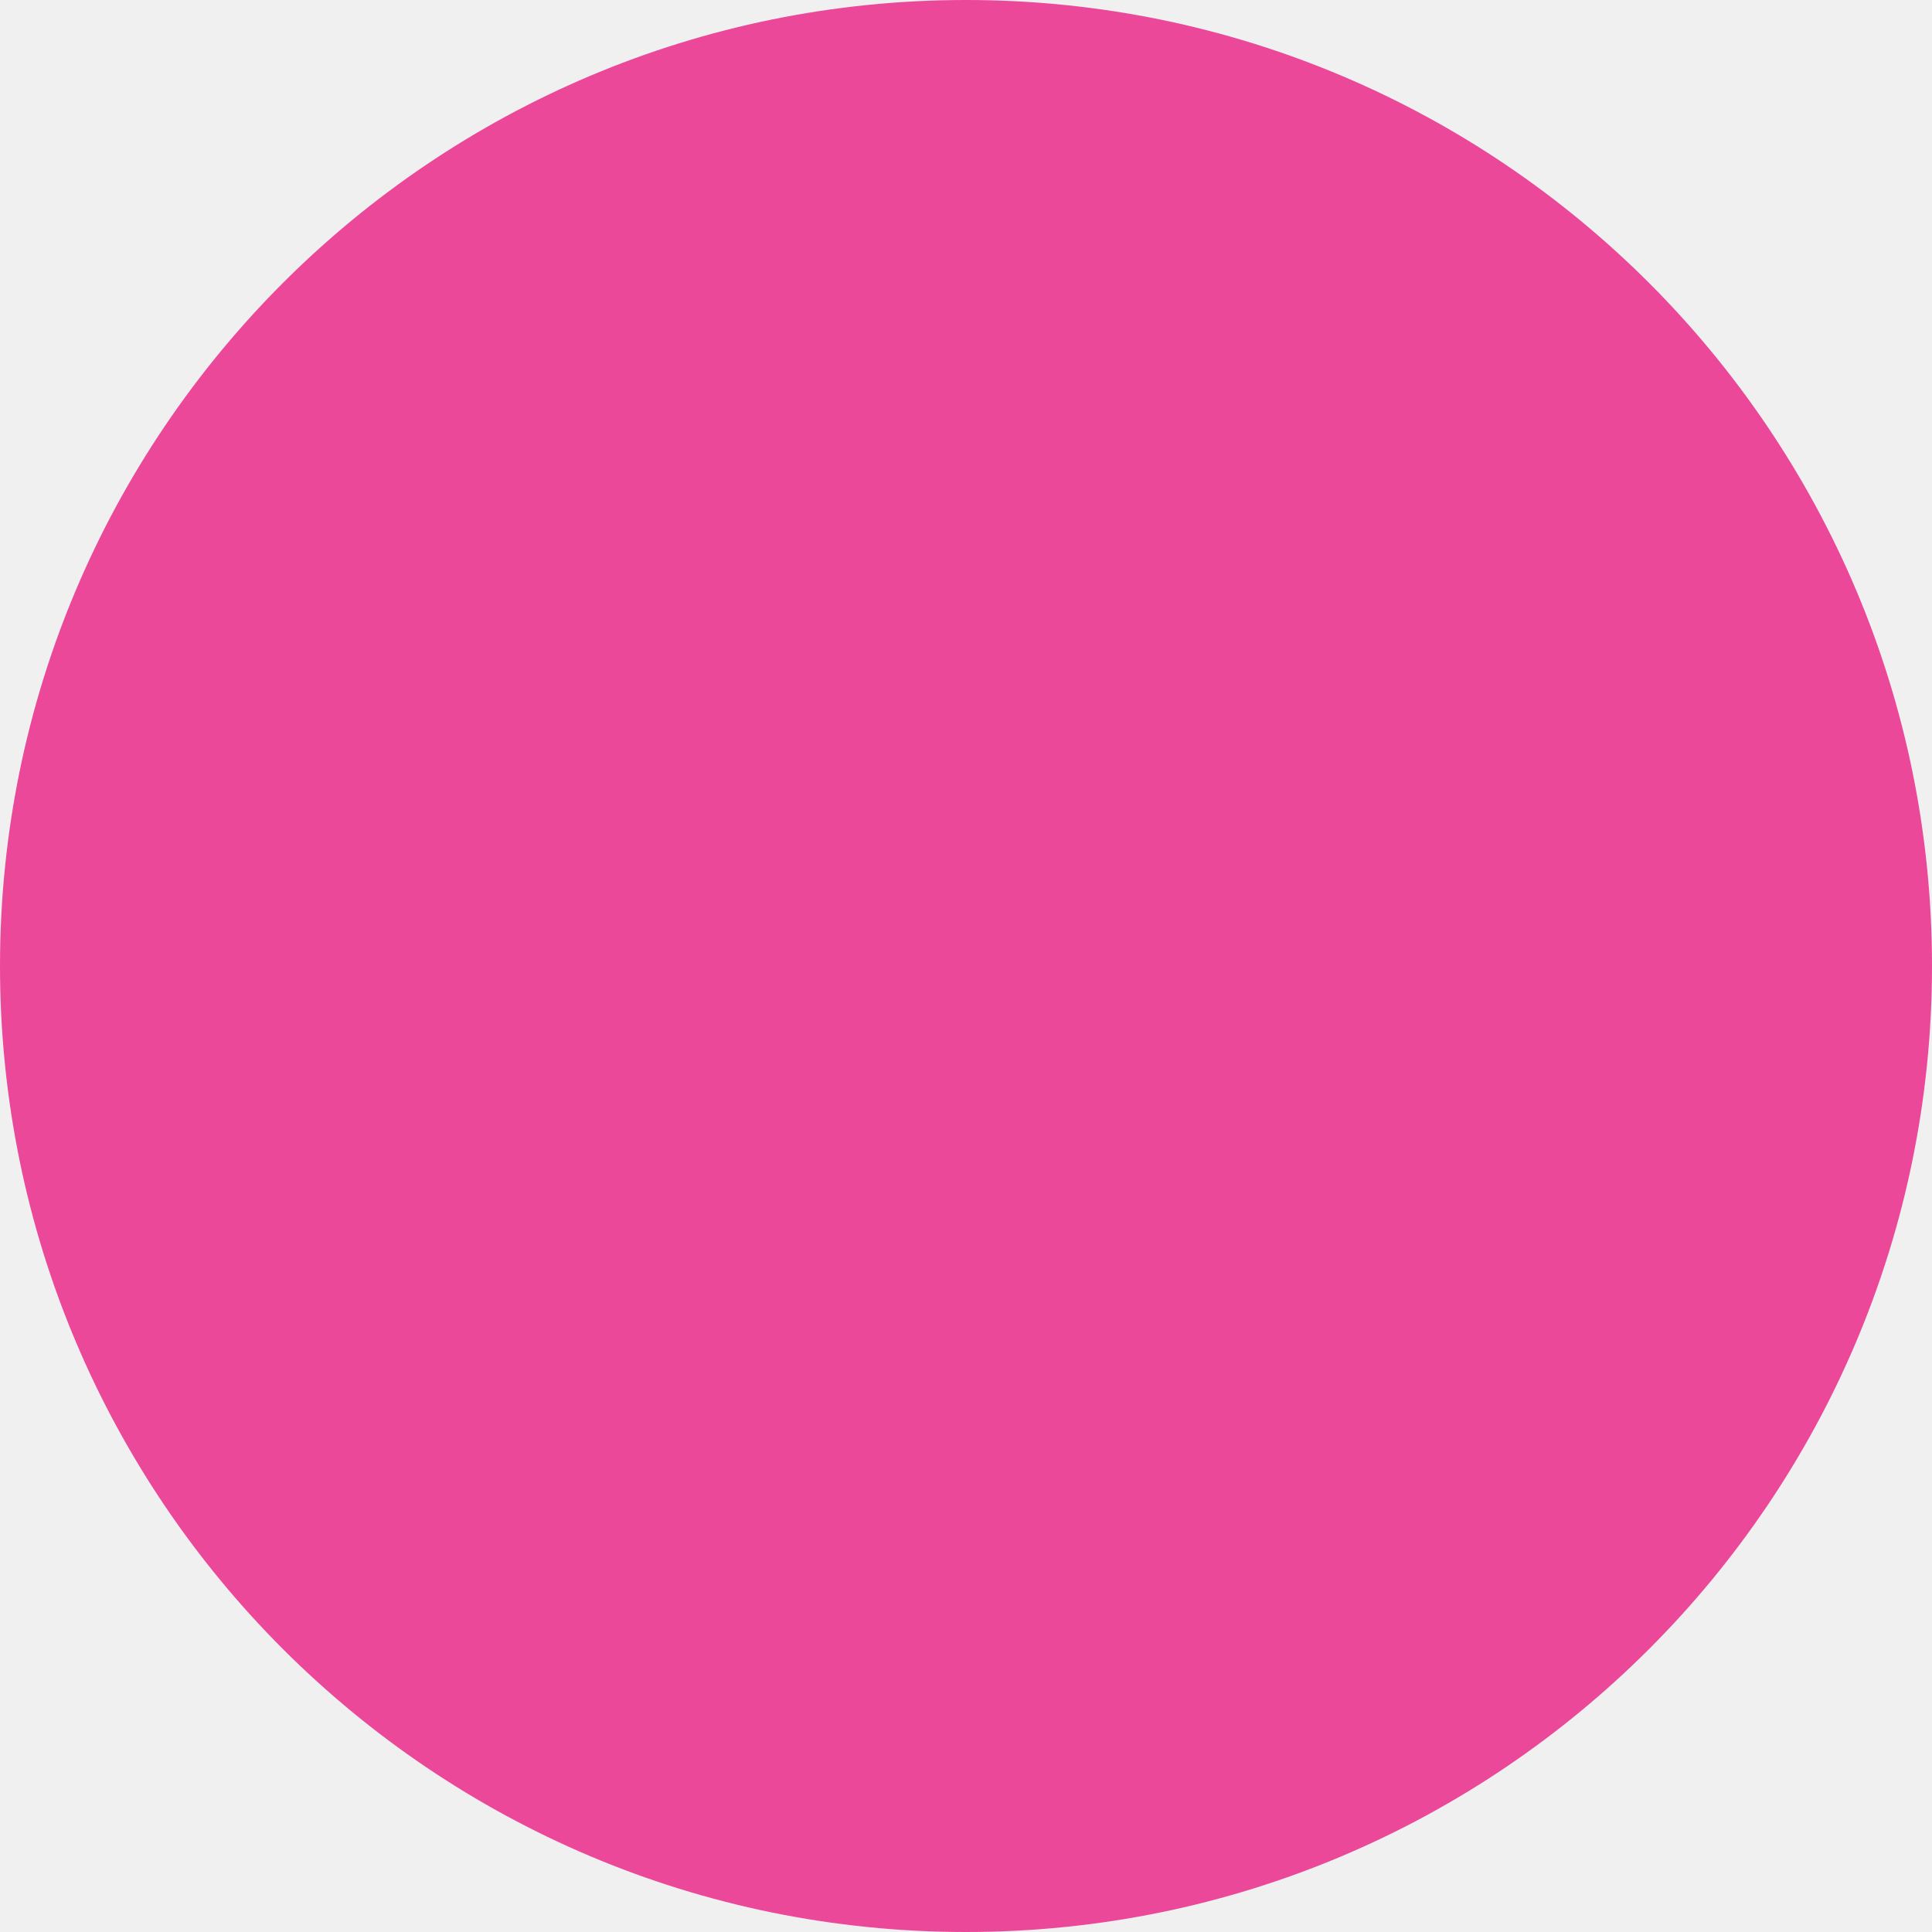
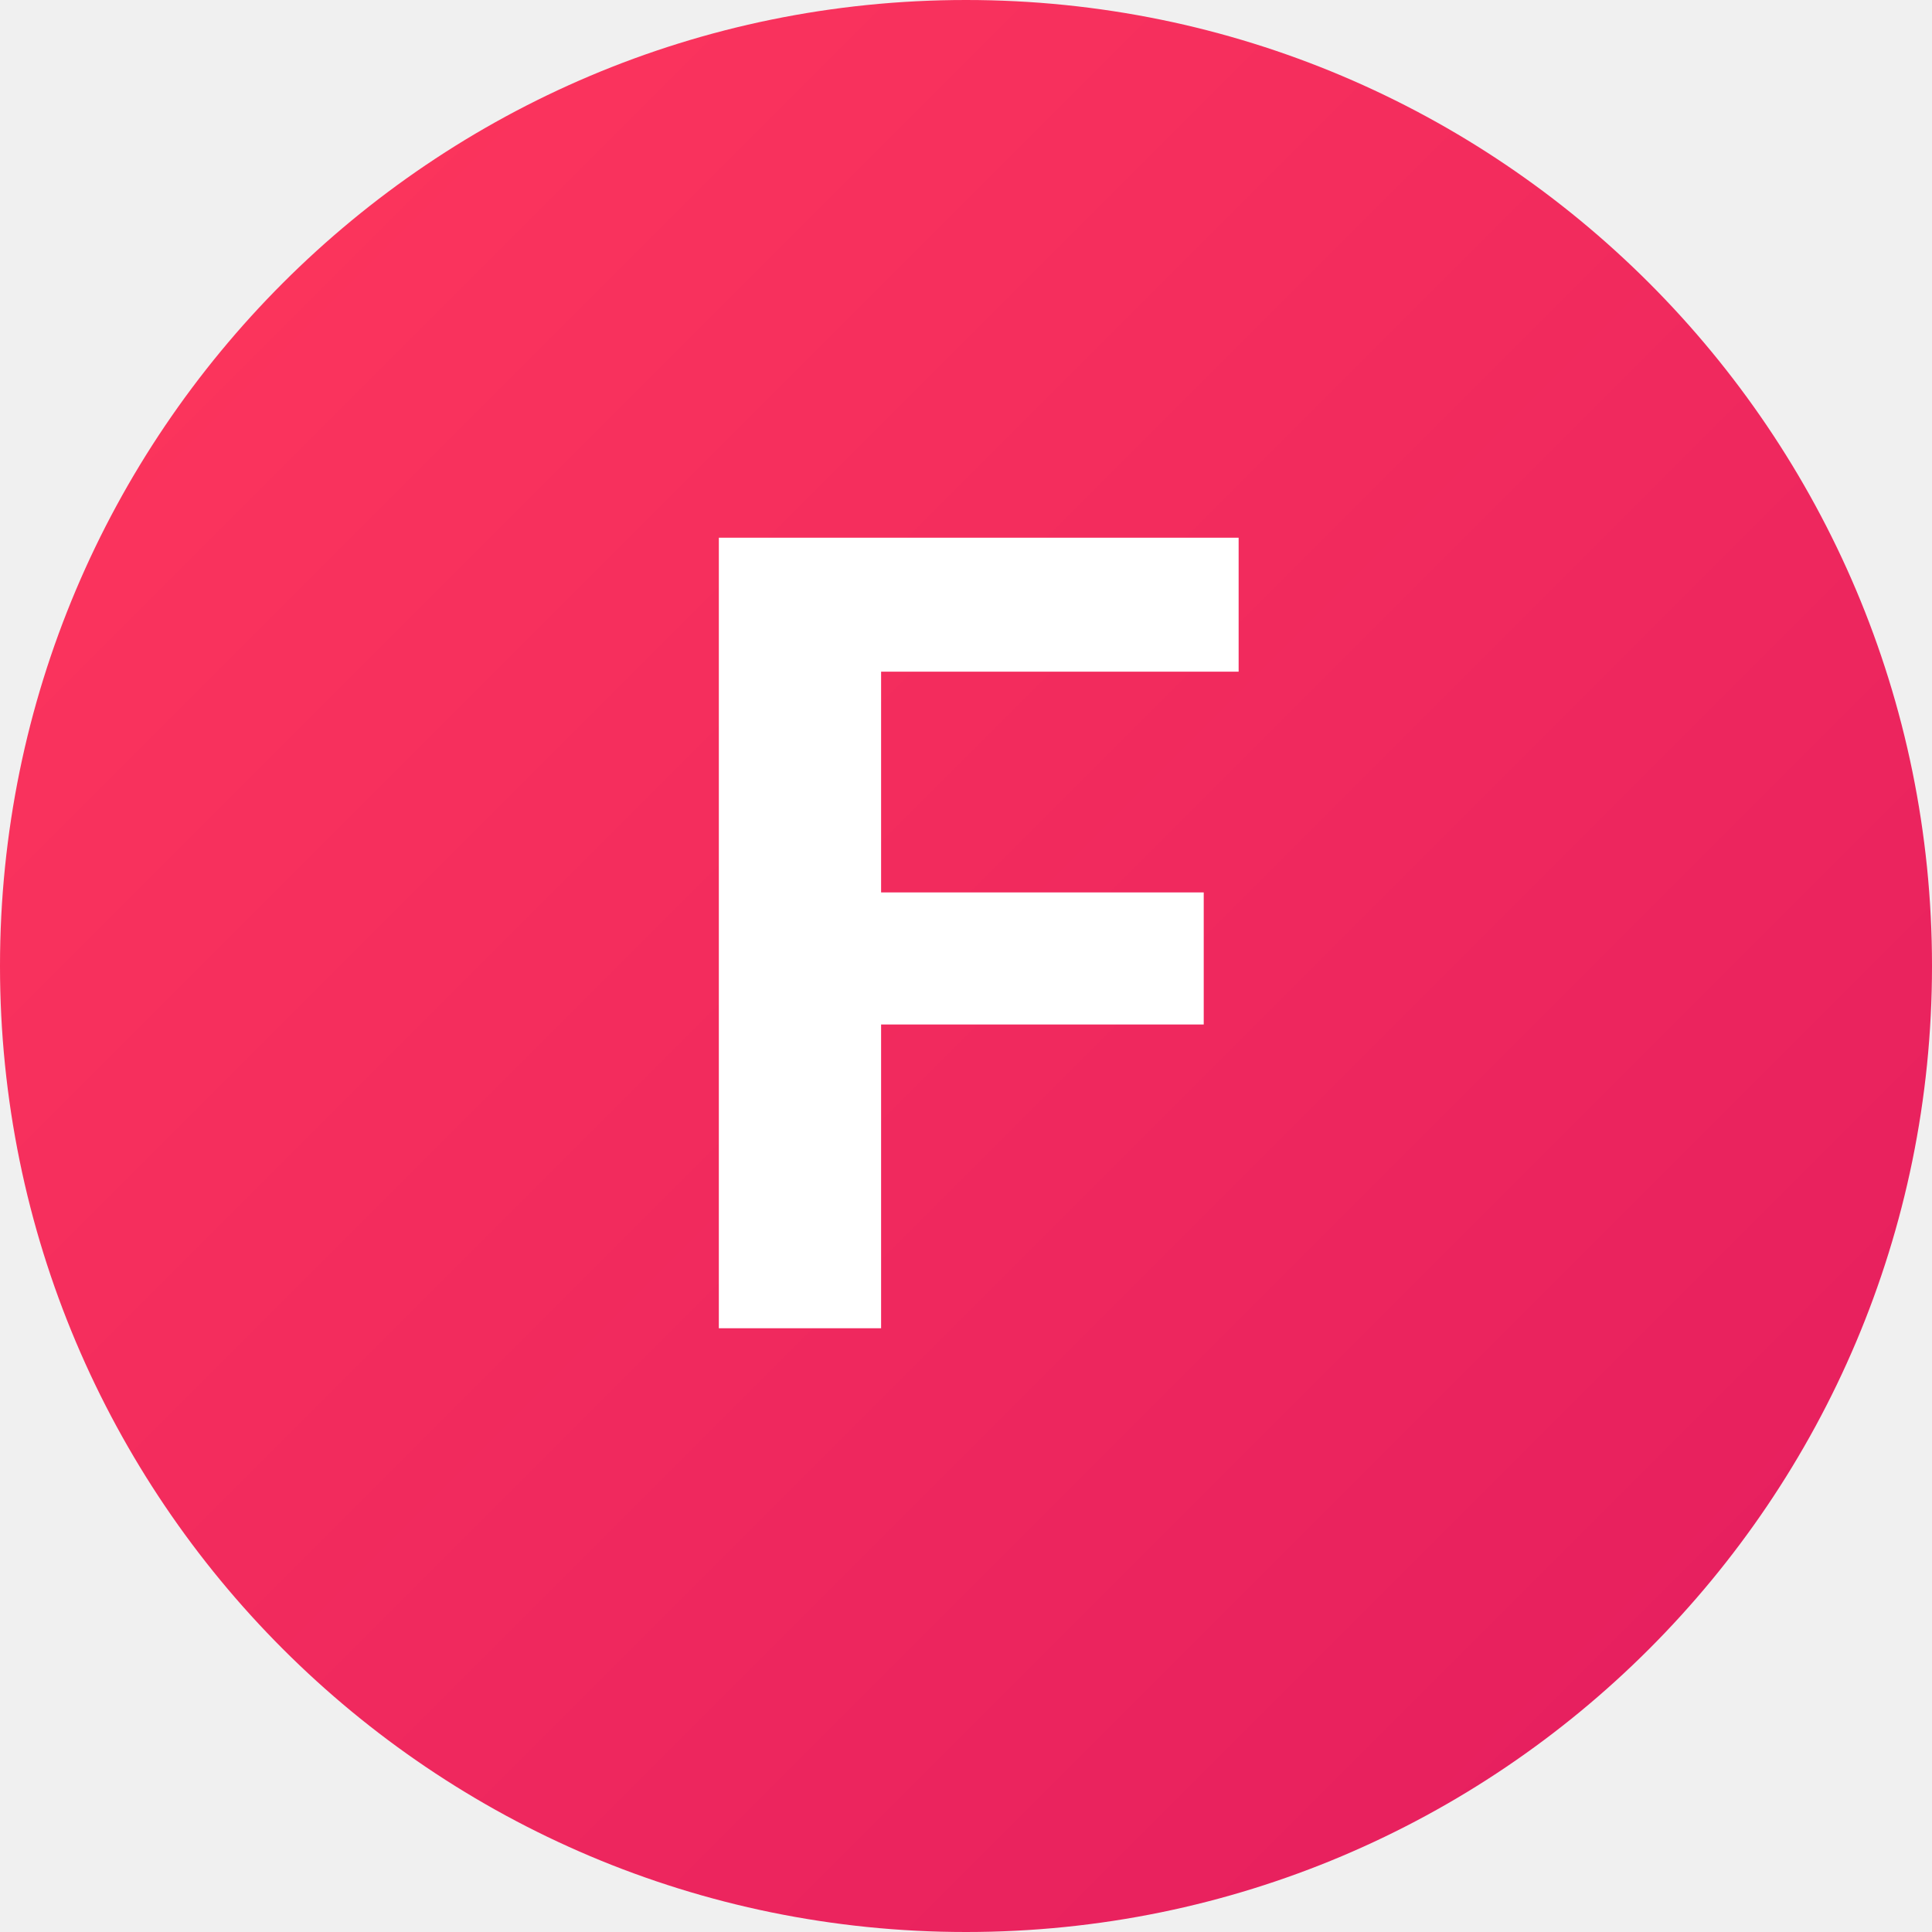
- <svg xmlns="http://www.w3.org/2000/svg" viewBox="0 0 32 32">
-   <circle cx="16" cy="16" r="16" fill="#EC4899" />
+ <svg xmlns="http://www.w3.org/2000/svg" viewBox="0 0 32 32" width="32" height="32">
+   <defs>
+     <linearGradient id="favGradient" x1="0%" y1="0%" x2="100%" y2="100%">
+       <stop offset="0%" style="stop-color:#FF385C;stop-opacity:1" />
+       <stop offset="100%" style="stop-color:#E31C5F;stop-opacity:1" />
+     </linearGradient>
+   </defs>
+   <circle cx="16" cy="16" r="16" fill="url(#favGradient)" />
+   <text x="16" y="22" font-family="system-ui, -apple-system, sans-serif" font-size="18" font-weight="700" fill="white" text-anchor="middle">F</text>
</svg>
